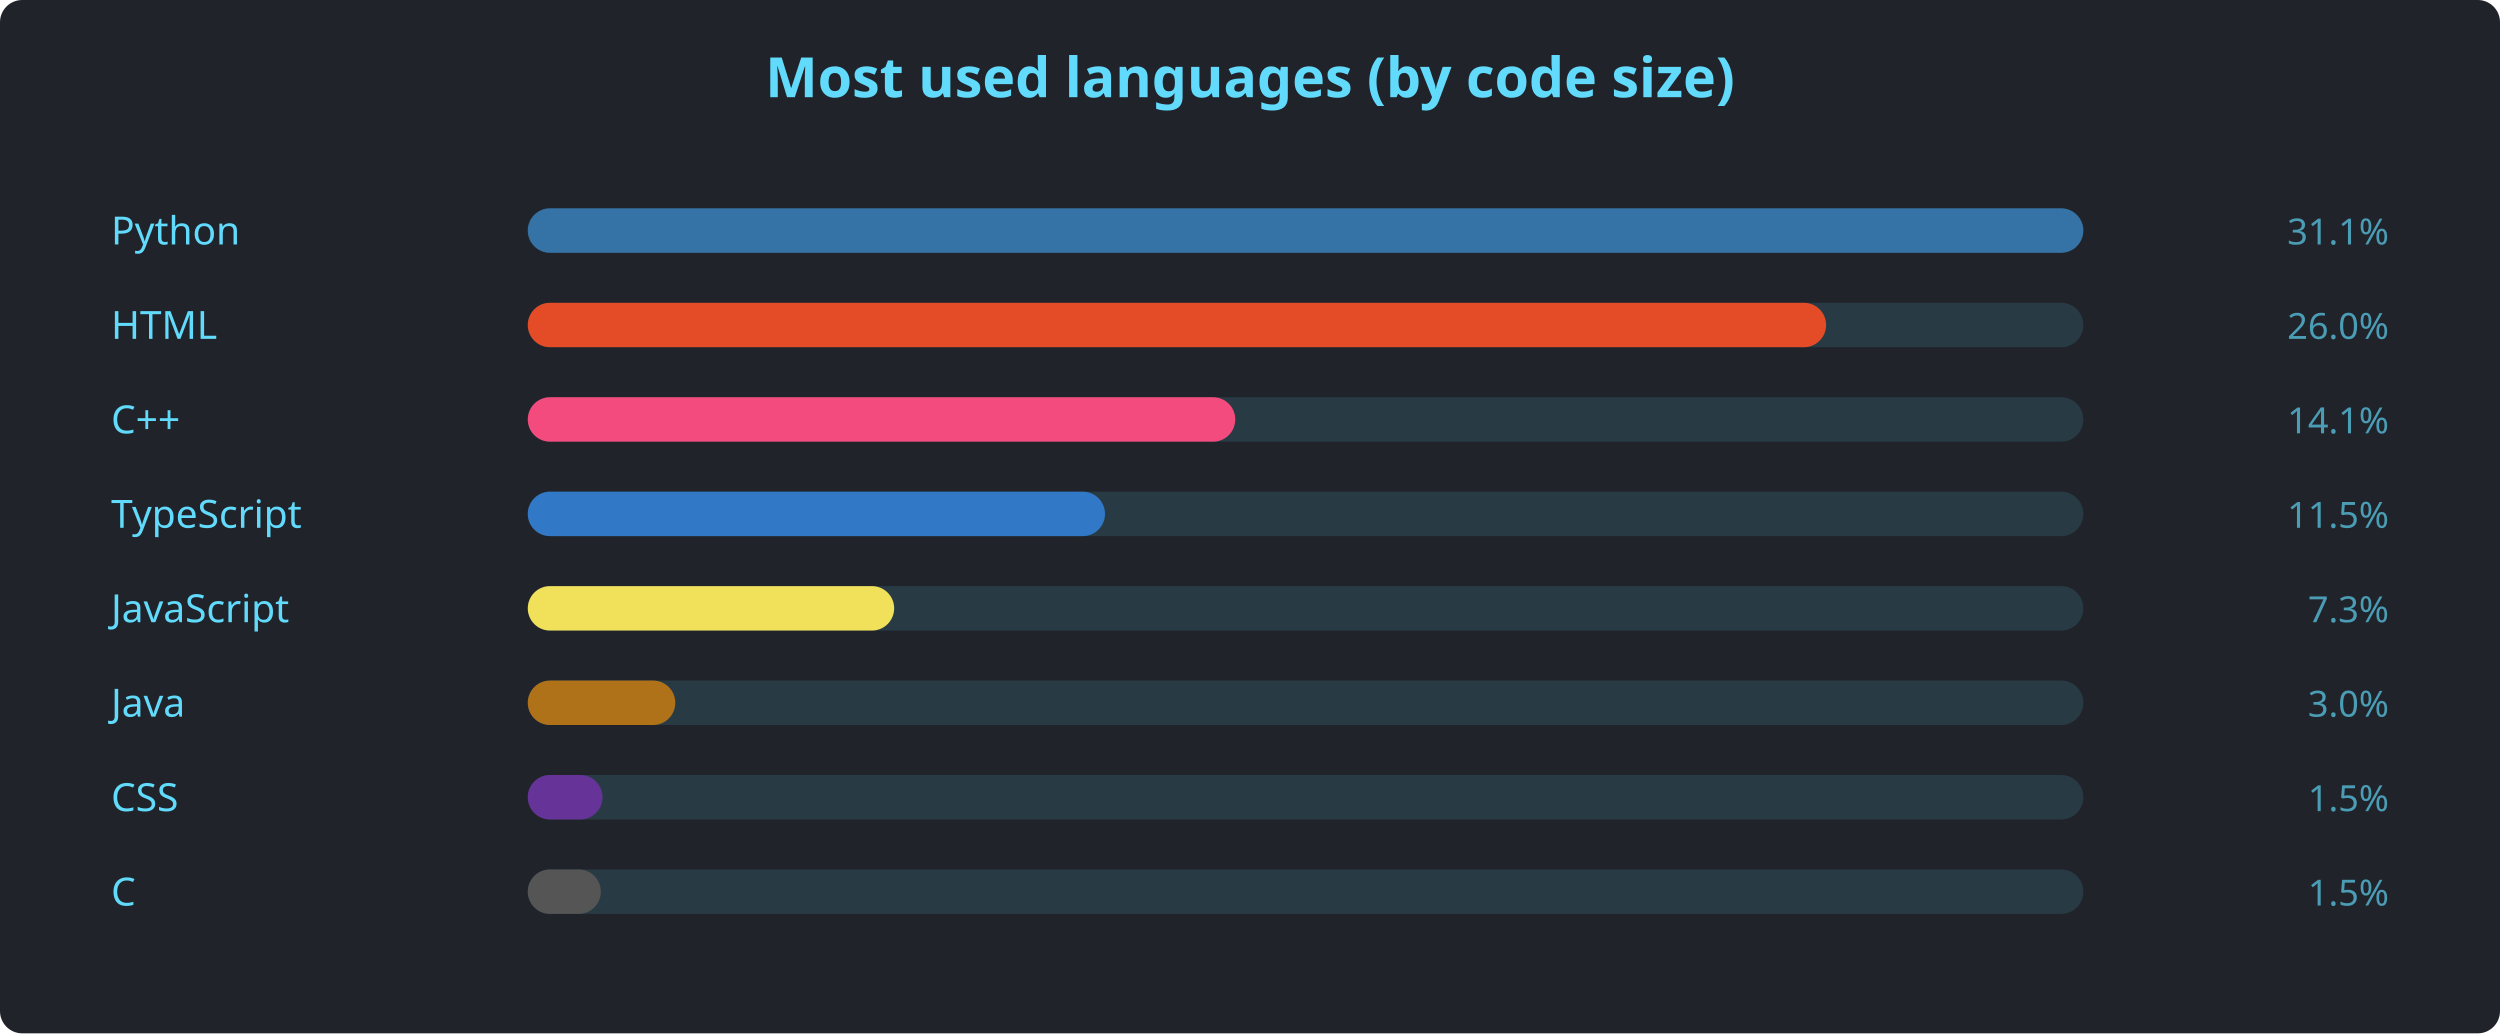
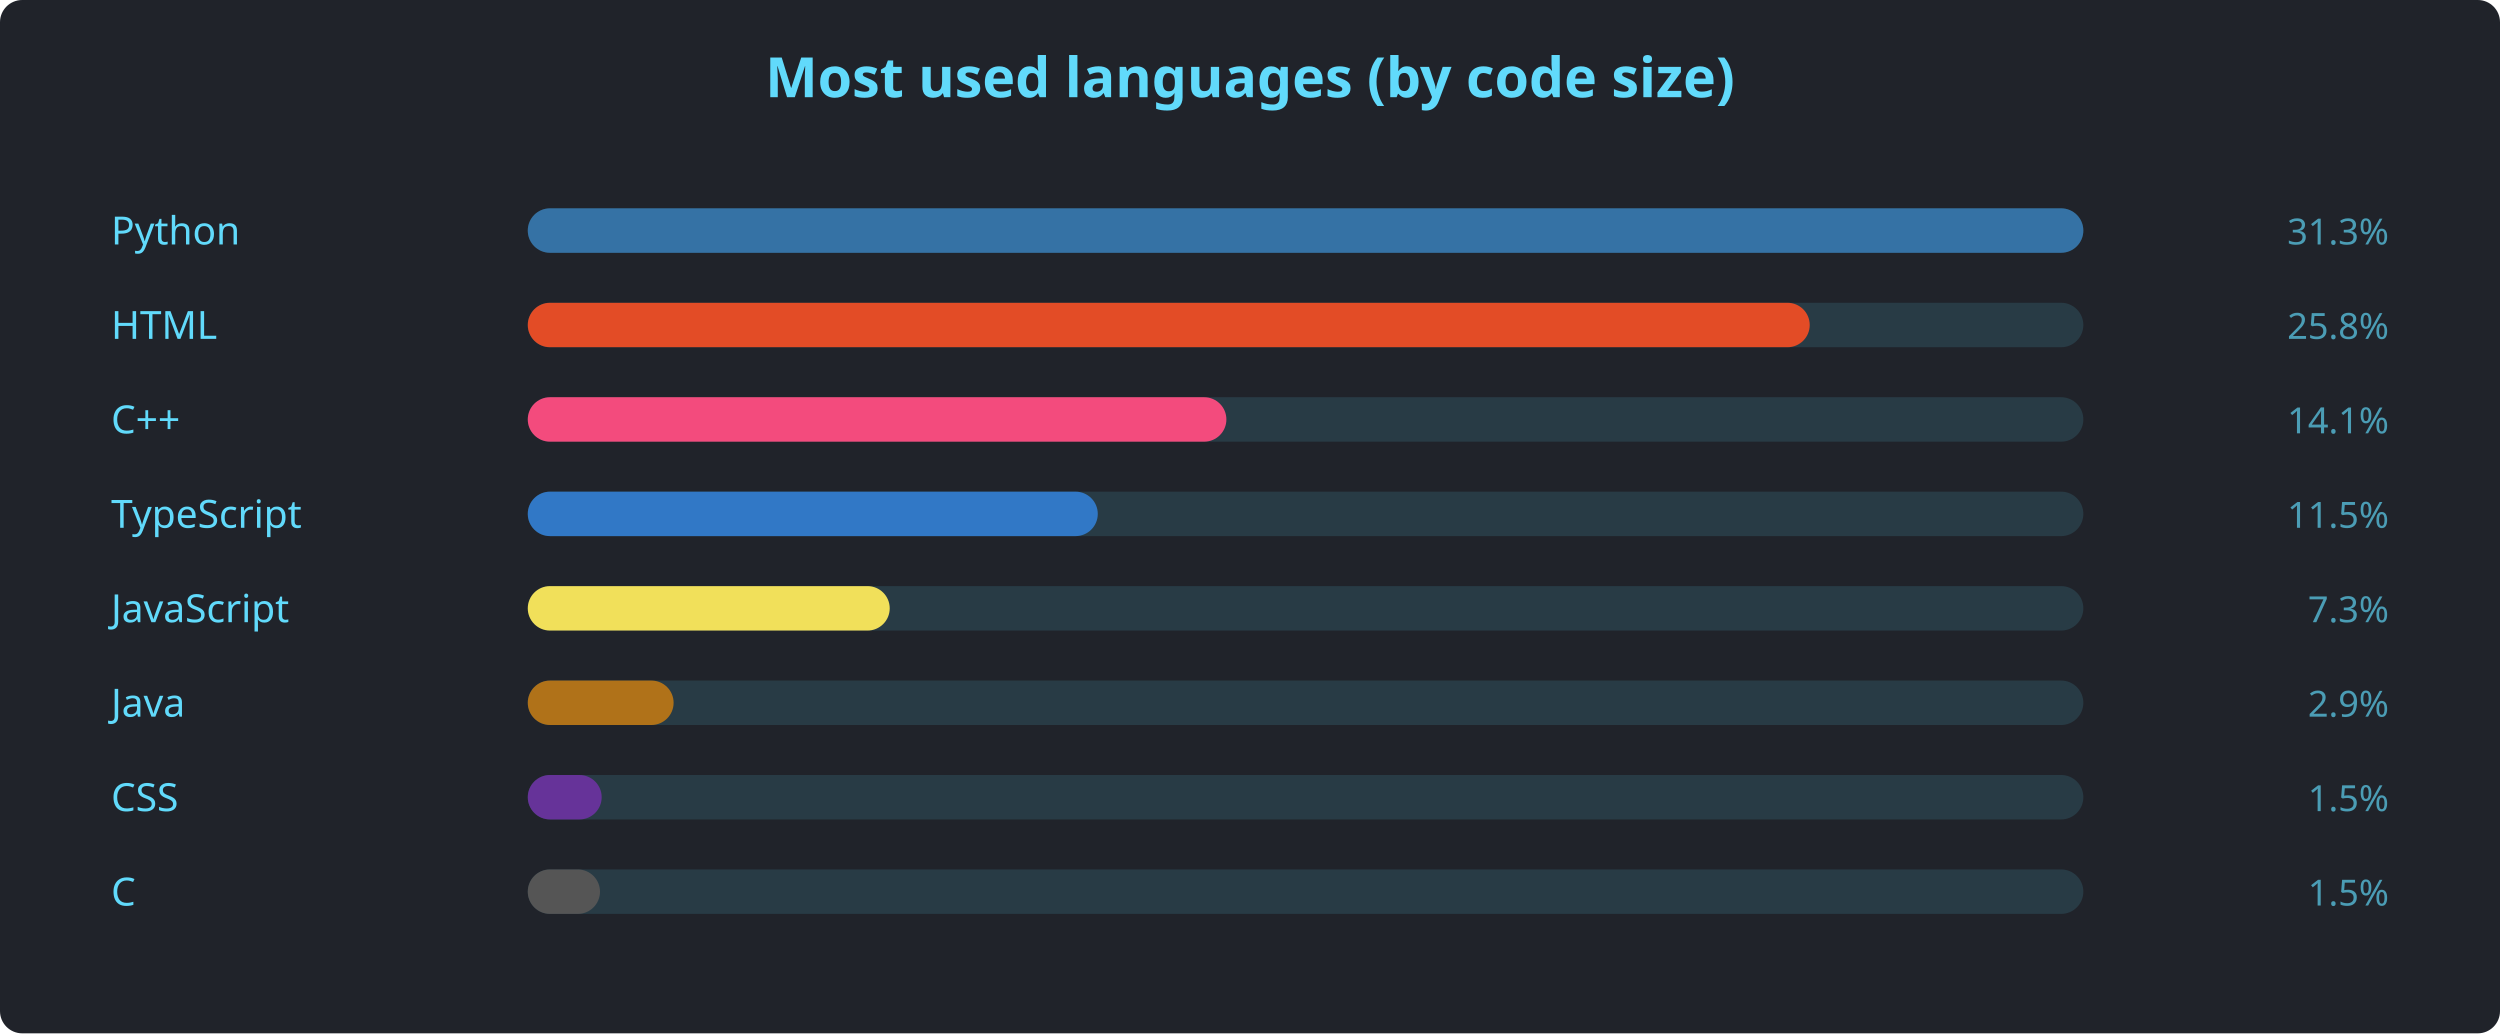
<svg xmlns="http://www.w3.org/2000/svg" width="900" height="372" viewBox="0 0 900 372" font-family="'Segoe UI', Ubuntu, sans-serif">
  <rect width="900" height="372" rx="8" fill="#20232a" />
  <text x="450" y="35" text-anchor="middle" fill="#61dafb" font-size="20" font-weight="600">Most used languages (by code size)</text>
  <text x="40" y="88" fill="#61dafb" font-size="14">Python</text>
  <rect x="190" y="75" width="560" height="16" rx="8" fill="#61dafb22" />
  <rect x="190" y="75" width="560.0" height="16" rx="8" fill="#3572A5" />
-   <text x="860" y="88" text-anchor="end" fill="#61dafbaa" font-size="13">31.1%</text>
+   <text x="860" y="88" text-anchor="end" fill="#61dafbaa" font-size="13">31.3%</text>
  <text x="40" y="122" fill="#61dafb" font-size="14">HTML</text>
  <rect x="190" y="109" width="560" height="16" rx="8" fill="#61dafb22" />
-   <rect x="190" y="109" width="467.4" height="16" rx="8" fill="#e34c26" />
-   <text x="860" y="122" text-anchor="end" fill="#61dafbaa" font-size="13">26.0%</text>
+   <rect x="190" y="109" width="461.5" height="16" rx="8" fill="#e34c26" />
+   <text x="860" y="122" text-anchor="end" fill="#61dafbaa" font-size="13">25.8%</text>
  <text x="40" y="156" fill="#61dafb" font-size="14">C++</text>
  <rect x="190" y="143" width="560" height="16" rx="8" fill="#61dafb22" />
-   <rect x="190" y="143" width="254.7" height="16" rx="8" fill="#f34b7d" />
+   <rect x="190" y="143" width="251.5" height="16" rx="8" fill="#f34b7d" />
  <text x="860" y="156" text-anchor="end" fill="#61dafbaa" font-size="13">14.1%</text>
  <text x="40" y="190" fill="#61dafb" font-size="14">TypeScript</text>
  <rect x="190" y="177" width="560" height="16" rx="8" fill="#61dafb22" />
-   <rect x="190" y="177" width="207.8" height="16" rx="8" fill="#3178c6" />
+   <rect x="190" y="177" width="205.2" height="16" rx="8" fill="#3178c6" />
  <text x="860" y="190" text-anchor="end" fill="#61dafbaa" font-size="13">11.5%</text>
  <text x="40" y="224" fill="#61dafb" font-size="14">JavaScript</text>
  <rect x="190" y="211" width="560" height="16" rx="8" fill="#61dafb22" />
-   <rect x="190" y="211" width="131.9" height="16" rx="8" fill="#f1e05a" />
+   <rect x="190" y="211" width="130.3" height="16" rx="8" fill="#f1e05a" />
  <text x="860" y="224" text-anchor="end" fill="#61dafbaa" font-size="13">7.3%</text>
  <text x="40" y="258" fill="#61dafb" font-size="14">Java</text>
  <rect x="190" y="245" width="560" height="16" rx="8" fill="#61dafb22" />
-   <rect x="190" y="245" width="53.1" height="16" rx="8" fill="#b07219" />
-   <text x="860" y="258" text-anchor="end" fill="#61dafbaa" font-size="13">3.0%</text>
+   <rect x="190" y="245" width="52.5" height="16" rx="8" fill="#b07219" />
+   <text x="860" y="258" text-anchor="end" fill="#61dafbaa" font-size="13">2.9%</text>
  <text x="40" y="292" fill="#61dafb" font-size="14">CSS</text>
  <rect x="190" y="279" width="560" height="16" rx="8" fill="#61dafb22" />
-   <rect x="190" y="279" width="26.9" height="16" rx="8" fill="#663399" />
+   <rect x="190" y="279" width="26.6" height="16" rx="8" fill="#663399" />
  <text x="860" y="292" text-anchor="end" fill="#61dafbaa" font-size="13">1.5%</text>
  <text x="40" y="326" fill="#61dafb" font-size="14">C</text>
  <rect x="190" y="313" width="560" height="16" rx="8" fill="#61dafb22" />
-   <rect x="190" y="313" width="26.3" height="16" rx="8" fill="#555555" />
+   <rect x="190" y="313" width="26.0" height="16" rx="8" fill="#555555" />
  <text x="860" y="326" text-anchor="end" fill="#61dafbaa" font-size="13">1.5%</text>
</svg>
